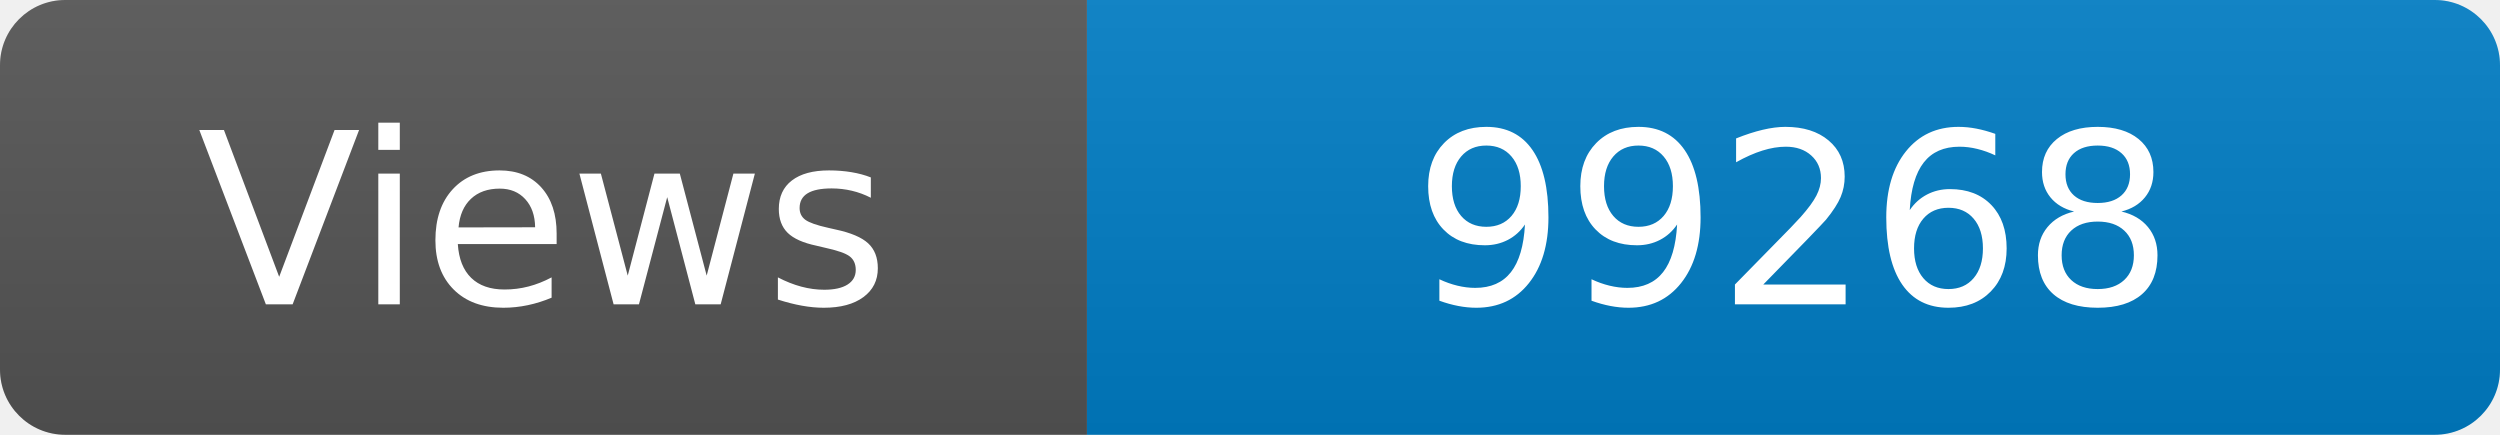
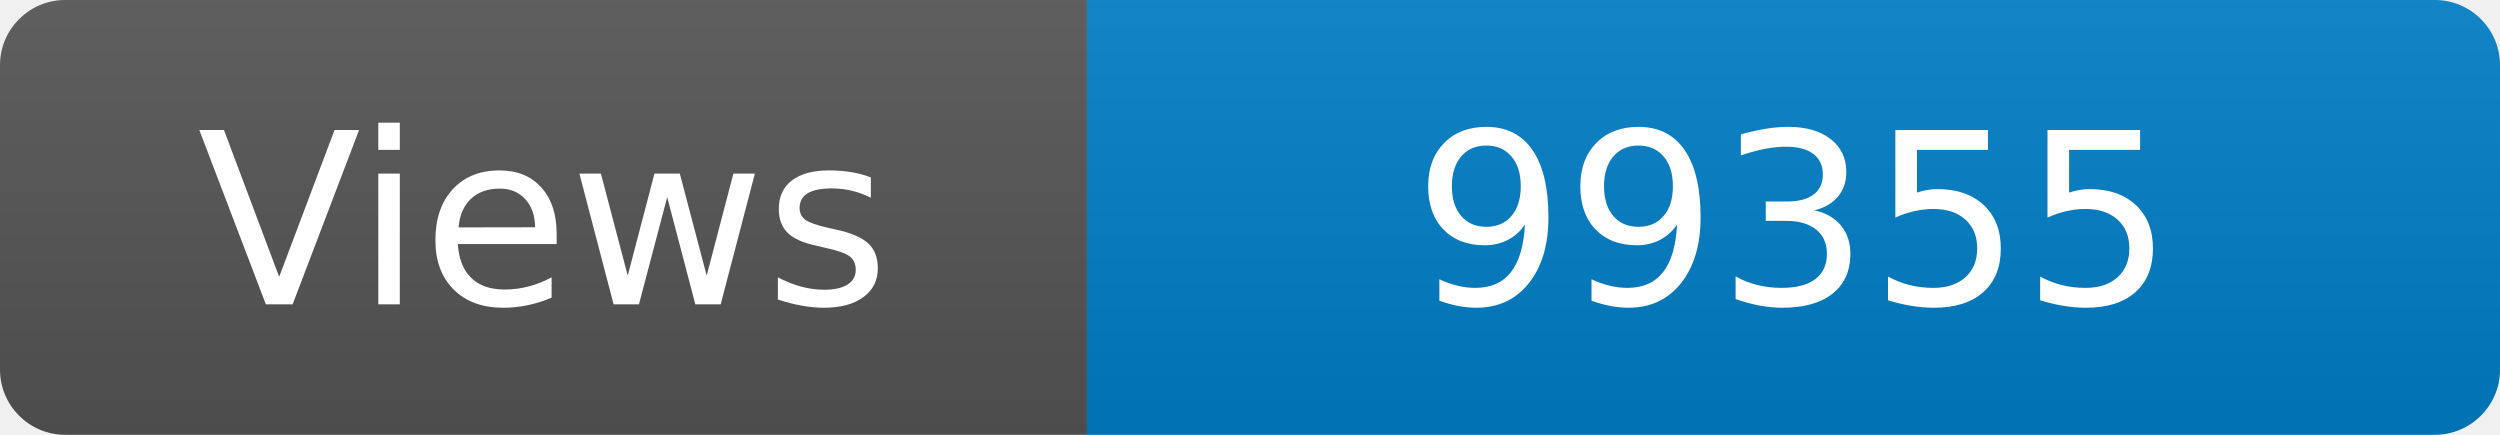
<svg xmlns="http://www.w3.org/2000/svg" width="115" height="20" role="img" aria-label="Maintained?: yes">
  <linearGradient id="s" x2="0" y2="100%">
    <stop offset="0" stop-color="#bbb" stop-opacity=".1" />
    <stop offset="1" stop-opacity=".1" />
  </linearGradient>
  <clipPath id="r">
    <rect width="115" height="20" rx="3" fill="#fff" />
  </clipPath>
  <g clip-path="url(#r)">
    <rect width="50" height="20" fill="#555" />
    <rect x="50" width="160" height="20" fill="#007ec6" />
    <rect width="115" height="20" fill="url(#s)" />
  </g>
  <g fill="#fff" text-anchor="middle" font-family="Verdana,Geneva,DejaVu Sans,sans-serif" font-size="110">
    <text x="250" y="140" transform="scale(.1)" fill="#fff">Views</text>
-     <text x="825" y="140" transform="scale(.1)" fill="#fff">99268</text>
+     <text x="825" y="140" transform="scale(.1)" fill="#fff">99355</text>
  </g>
</svg>
